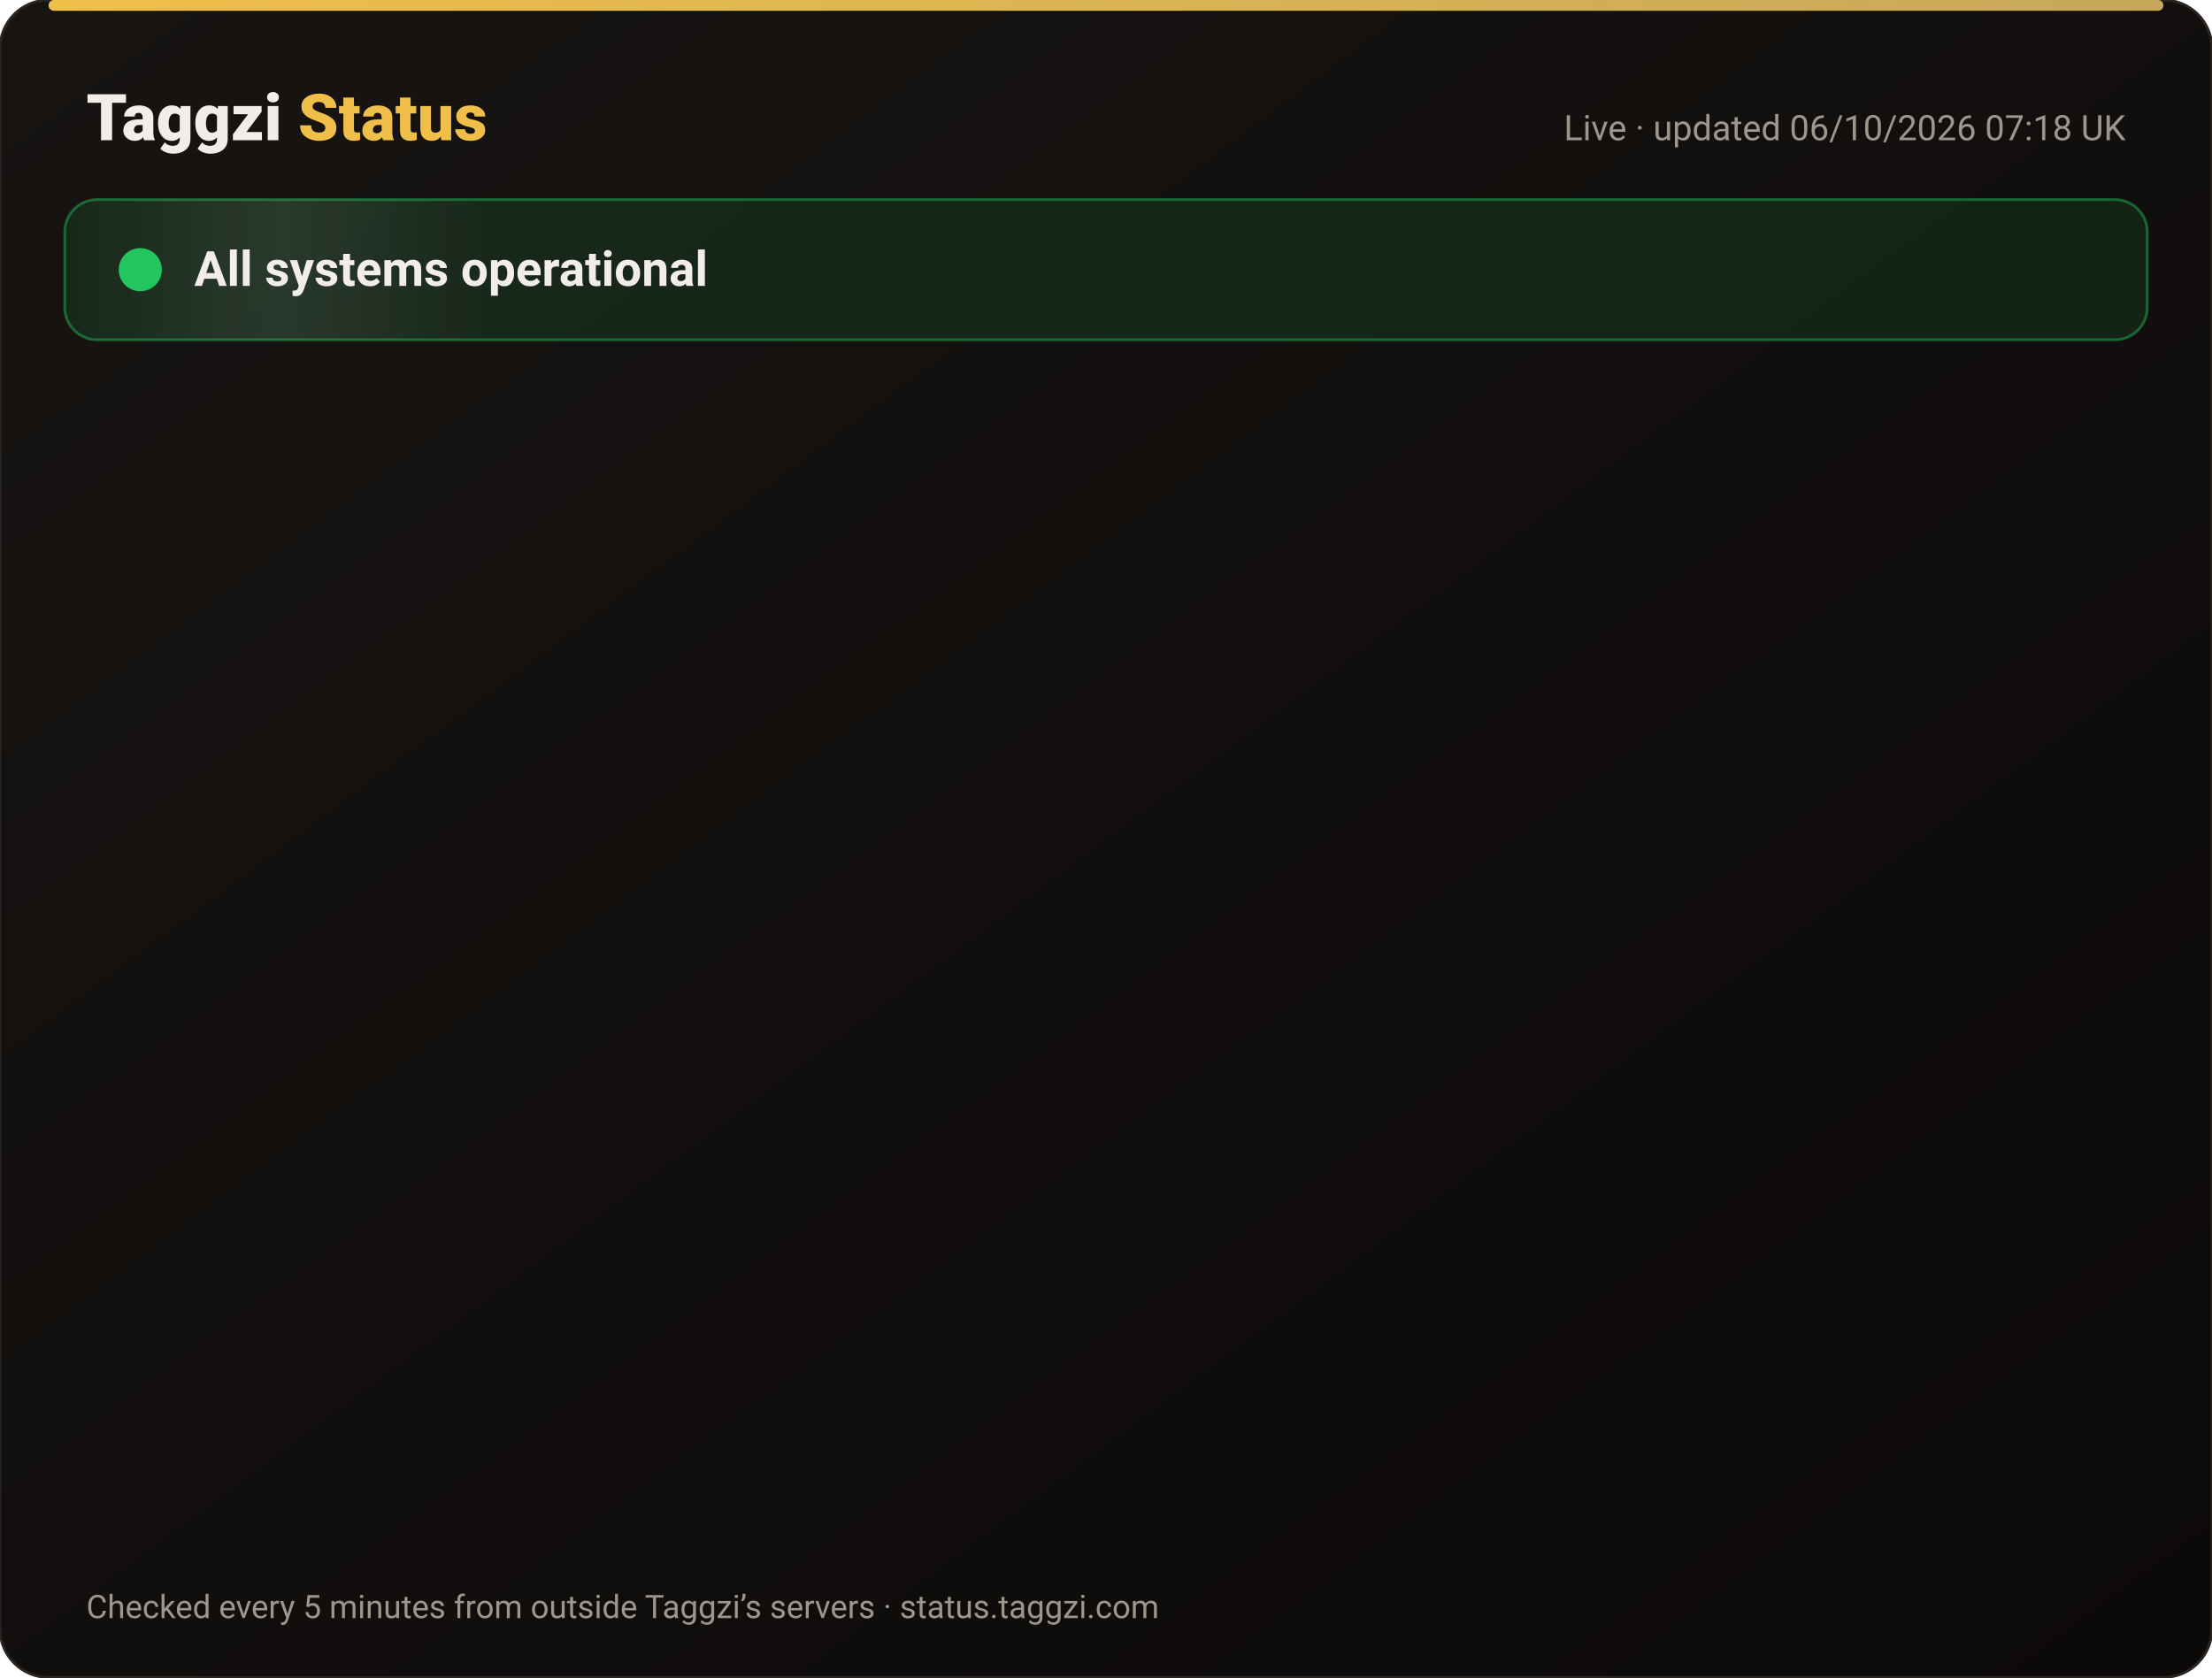
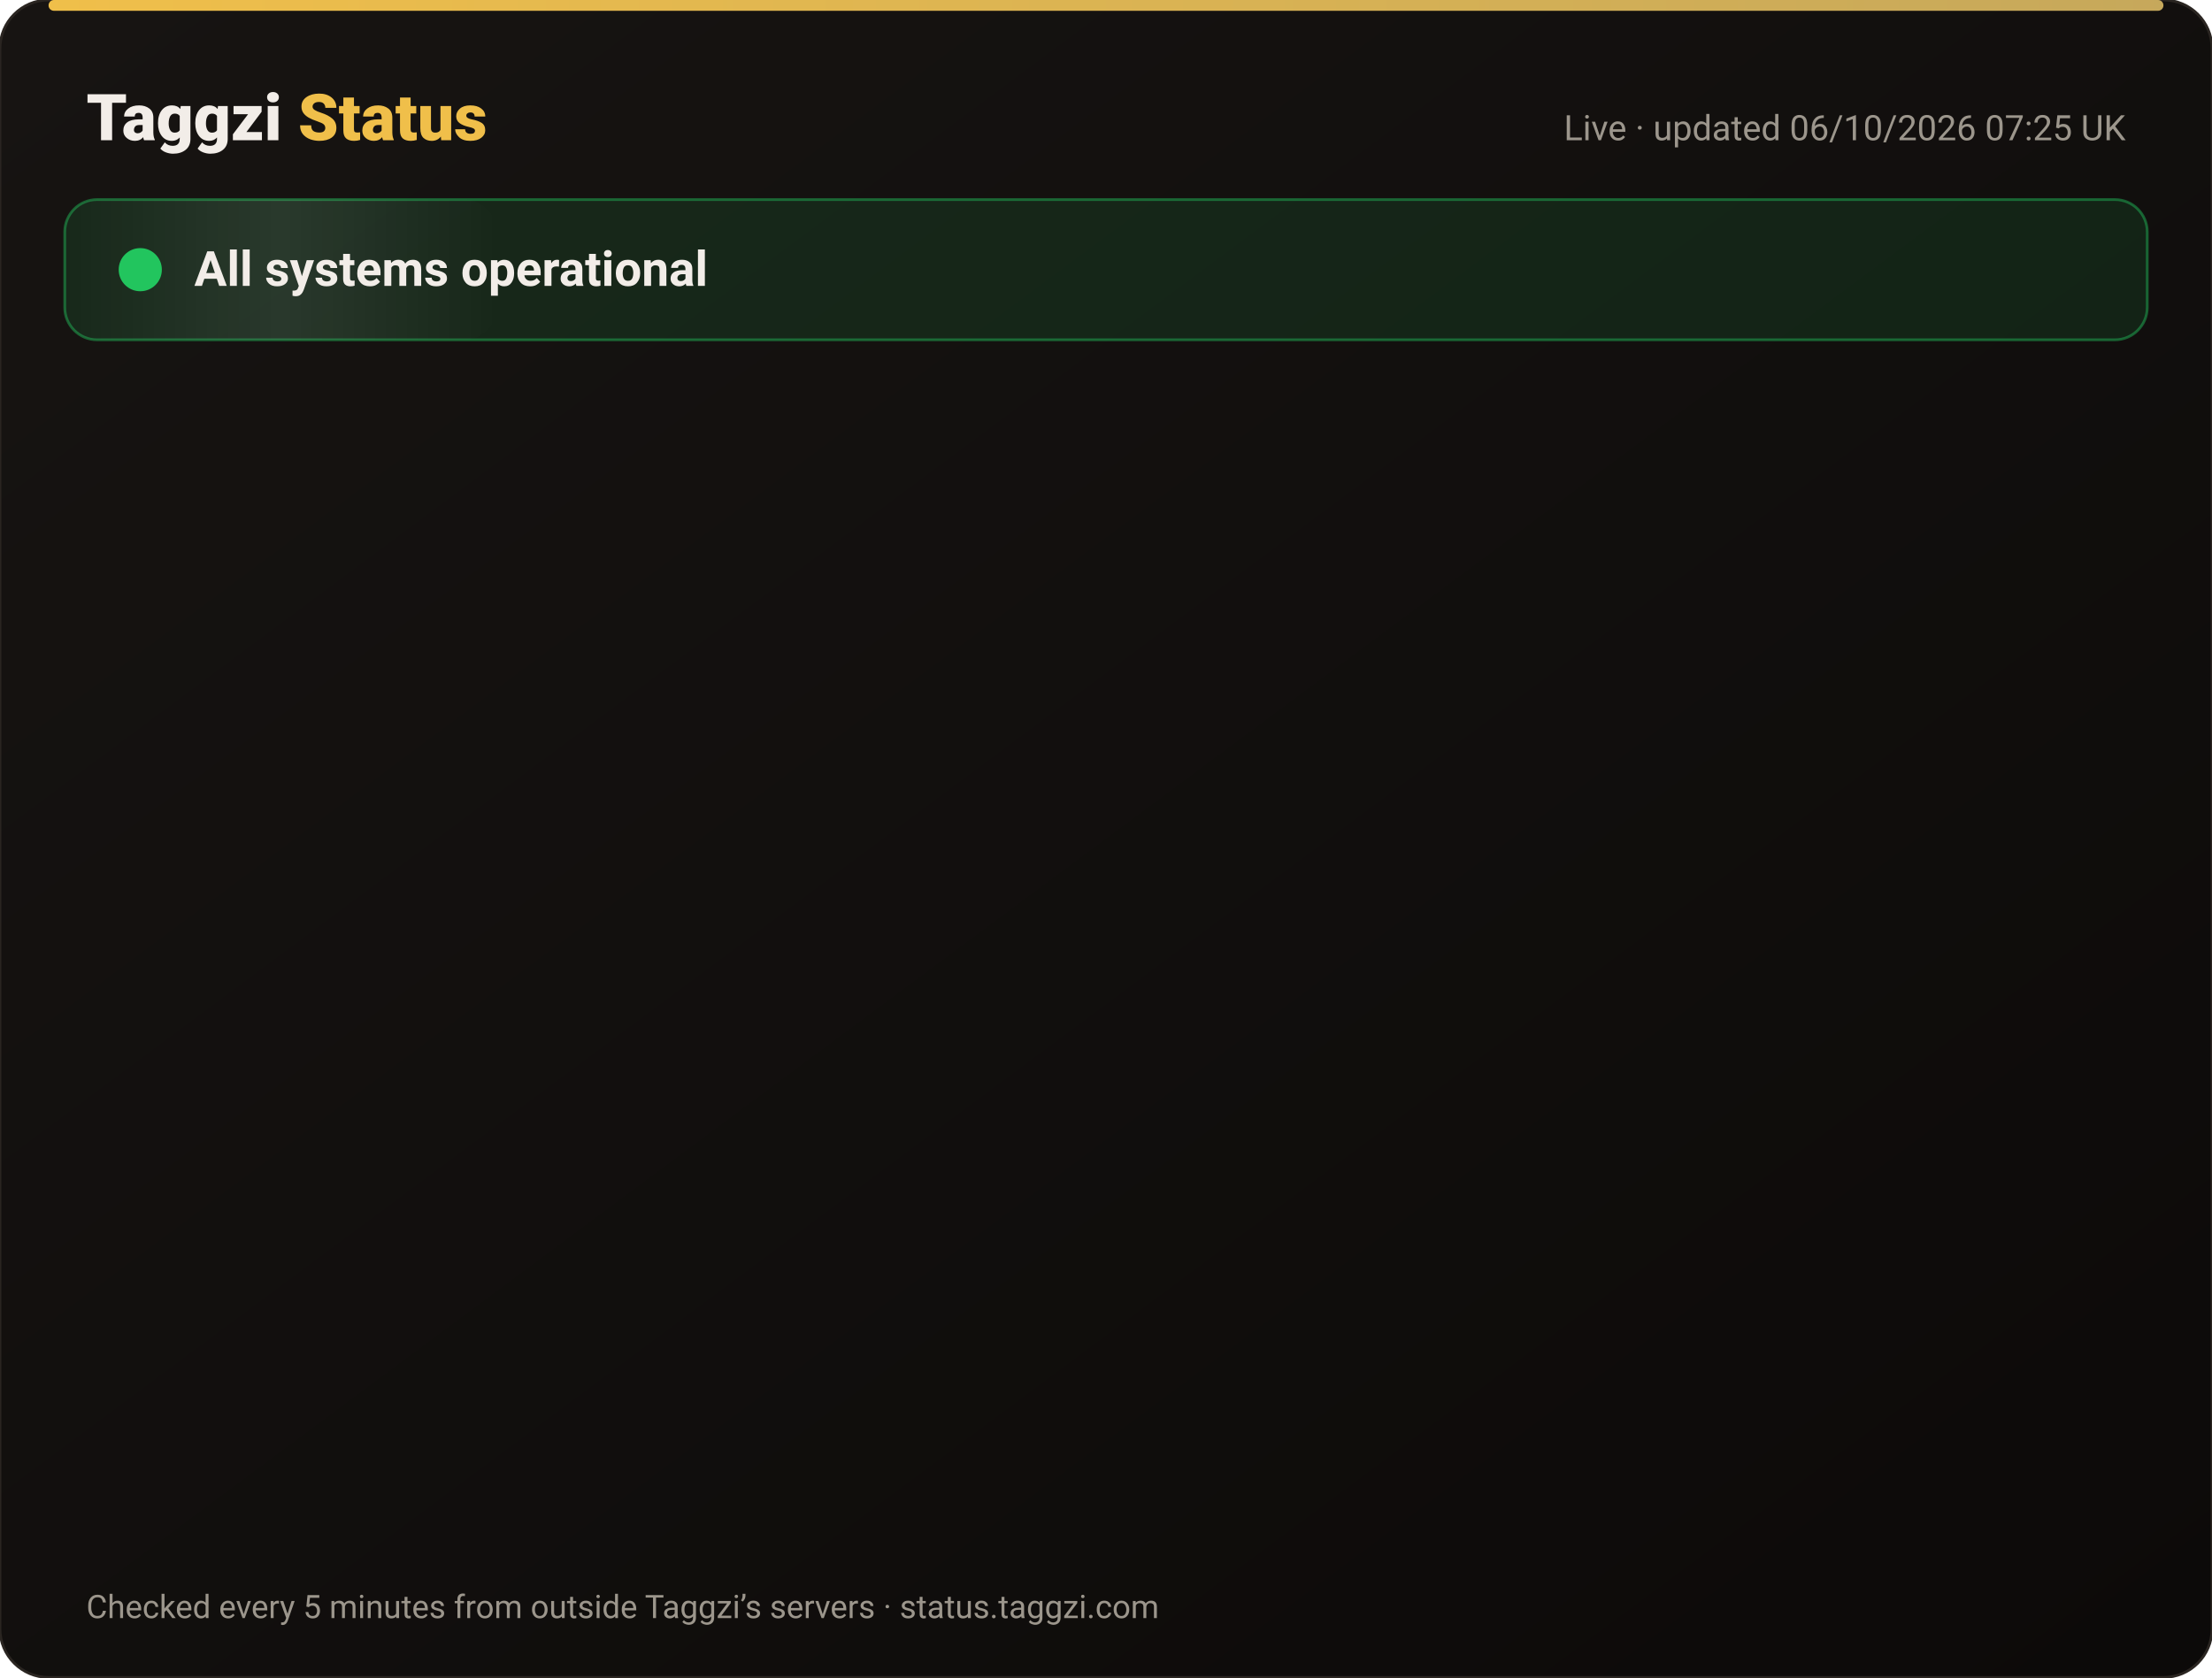
<svg xmlns="http://www.w3.org/2000/svg" width="820" height="622" viewBox="0 0 820 622" font-family="-apple-system,Segoe UI,Roboto,Helvetica,Arial,sans-serif">
  <defs>
    <linearGradient id="bg" x1="0" y1="0" x2="1" y2="1">
      <stop offset="0" stop-color="#171412" />
      <stop offset="1" stop-color="#0C0A09" />
    </linearGradient>
    <linearGradient id="gold" x1="0" x2="1">
      <stop offset="0" stop-color="#F0BF4A" />
      <stop offset="1" stop-color="#c6a85b" />
    </linearGradient>
    <linearGradient id="shine" x1="0" x2="1">
      <stop offset="0" stop-color="#fff" stop-opacity="0" />
      <stop offset=".5" stop-color="#fff" stop-opacity=".08" />
      <stop offset="1" stop-color="#fff" stop-opacity="0" />
    </linearGradient>
  </defs>
  <rect width="820" height="622" rx="18" fill="url(#bg)" stroke="#2a2521" />
  <rect x="18" y="0" width="784" height="4" rx="2" fill="url(#gold)" />
  <text x="32" y="52" font-size="24" font-weight="800" fill="#F2EDE8">Taggzi <tspan fill="#F0BF4A">Status</tspan>
  </text>
-   <text x="788" y="52" font-size="13" fill="#9C968C" text-anchor="end">Live · updated 06/10/2026 07:18 UK</text>
+   <text x="788" y="52" font-size="13" fill="#9C968C" text-anchor="end">Live · updated 06/10/2026 07:25 UK</text>
  <rect x="24" y="74" width="772" height="52" rx="12" fill="#22c55e" fill-opacity=".12" stroke="#22c55e" stroke-opacity=".45" />
  <rect x="24" y="74" width="160" height="52" rx="12" fill="url(#shine)">
    <animate attributeName="x" from="-160" to="820" dur="4s" repeatCount="indefinite" />
  </rect>
  <circle cx="52" cy="100" r="7" fill="#22c55e" />
  <circle cx="52" cy="100" r="7" fill="none" stroke="#22c55e" stroke-width="2">
    <animate attributeName="r" values="7;15;7" dur="2s" repeatCount="indefinite" />
    <animate attributeName="opacity" values=".9;0;.9" dur="2s" repeatCount="indefinite" />
  </circle>
  <text x="72" y="106" font-size="18" font-weight="700" fill="#F2EDE8">All systems operational</text>
  <g opacity="0">
    <animate attributeName="opacity" from="0" to="1" begin="0.00s" dur=".6s" fill="freeze" />
    <line x1="32" y1="188" x2="788" y2="188" stroke="#2a2521" />
    <circle cx="44" cy="166" r="6" fill="#22c55e">
      <animate attributeName="opacity" values="1;.45;1" dur="2.4s" begin="0.00s" repeatCount="indefinite" />
    </circle>
    <text x="62" y="171" font-size="15" font-weight="650" fill="#F2EDE8">Website</text>
    <text x="630" y="171" font-size="13" fill="#9C968C" text-anchor="end">100.00% uptime</text>
    <rect x="648" y="154" width="140" height="24" rx="12" fill="#22c55e" fill-opacity=".14" stroke="#22c55e" stroke-opacity=".5" />
    <text x="718" y="171" font-size="12" font-weight="700" fill="#22c55e" text-anchor="middle">Operational</text>
  </g>
  <g opacity="0">
    <animate attributeName="opacity" from="0" to="1" begin="0.15s" dur=".6s" fill="freeze" />
    <line x1="32" y1="234" x2="788" y2="234" stroke="#2a2521" />
    <circle cx="44" cy="212" r="6" fill="#22c55e">
      <animate attributeName="opacity" values="1;.45;1" dur="2.4s" begin="0.15s" repeatCount="indefinite" />
    </circle>
    <text x="62" y="217" font-size="15" font-weight="650" fill="#F2EDE8">Tag scans</text>
    <text x="630" y="217" font-size="13" fill="#9C968C" text-anchor="end">100.00% uptime</text>
    <rect x="648" y="200" width="140" height="24" rx="12" fill="#22c55e" fill-opacity=".14" stroke="#22c55e" stroke-opacity=".5" />
    <text x="718" y="217" font-size="12" font-weight="700" fill="#22c55e" text-anchor="middle">Operational</text>
  </g>
  <g opacity="0">
    <animate attributeName="opacity" from="0" to="1" begin="0.30s" dur=".6s" fill="freeze" />
    <line x1="32" y1="280" x2="788" y2="280" stroke="#2a2521" />
    <circle cx="44" cy="258" r="6" fill="#22c55e">
      <animate attributeName="opacity" values="1;.45;1" dur="2.4s" begin="0.30s" repeatCount="indefinite" />
    </circle>
    <text x="62" y="263" font-size="15" font-weight="650" fill="#F2EDE8">Manual tag lookup</text>
    <text x="630" y="263" font-size="13" fill="#9C968C" text-anchor="end">100.00% uptime</text>
    <rect x="648" y="246" width="140" height="24" rx="12" fill="#22c55e" fill-opacity=".14" stroke="#22c55e" stroke-opacity=".5" />
    <text x="718" y="263" font-size="12" font-weight="700" fill="#22c55e" text-anchor="middle">Operational</text>
  </g>
  <g opacity="0">
    <animate attributeName="opacity" from="0" to="1" begin="0.45s" dur=".6s" fill="freeze" />
    <line x1="32" y1="326" x2="788" y2="326" stroke="#2a2521" />
    <circle cx="44" cy="304" r="6" fill="#22c55e">
      <animate attributeName="opacity" values="1;.45;1" dur="2.4s" begin="0.45s" repeatCount="indefinite" />
    </circle>
    <text x="62" y="309" font-size="15" font-weight="650" fill="#F2EDE8">App &amp; login</text>
    <text x="630" y="309" font-size="13" fill="#9C968C" text-anchor="end">100.00% uptime</text>
    <rect x="648" y="292" width="140" height="24" rx="12" fill="#22c55e" fill-opacity=".14" stroke="#22c55e" stroke-opacity=".5" />
    <text x="718" y="309" font-size="12" font-weight="700" fill="#22c55e" text-anchor="middle">Operational</text>
  </g>
  <g opacity="0">
    <animate attributeName="opacity" from="0" to="1" begin="0.60s" dur=".6s" fill="freeze" />
    <line x1="32" y1="372" x2="788" y2="372" stroke="#2a2521" />
    <circle cx="44" cy="350" r="6" fill="#22c55e">
      <animate attributeName="opacity" values="1;.45;1" dur="2.4s" begin="0.60s" repeatCount="indefinite" />
    </circle>
    <text x="62" y="355" font-size="15" font-weight="650" fill="#F2EDE8">Community alerts</text>
    <text x="630" y="355" font-size="13" fill="#9C968C" text-anchor="end">100.00% uptime</text>
    <rect x="648" y="338" width="140" height="24" rx="12" fill="#22c55e" fill-opacity=".14" stroke="#22c55e" stroke-opacity=".5" />
    <text x="718" y="355" font-size="12" font-weight="700" fill="#22c55e" text-anchor="middle">Operational</text>
  </g>
  <g opacity="0">
    <animate attributeName="opacity" from="0" to="1" begin="0.75s" dur=".6s" fill="freeze" />
    <line x1="32" y1="418" x2="788" y2="418" stroke="#2a2521" />
    <circle cx="44" cy="396" r="6" fill="#22c55e">
      <animate attributeName="opacity" values="1;.45;1" dur="2.4s" begin="0.75s" repeatCount="indefinite" />
    </circle>
    <text x="62" y="401" font-size="15" font-weight="650" fill="#F2EDE8">Private calling</text>
    <text x="630" y="401" font-size="13" fill="#9C968C" text-anchor="end">100.00% uptime</text>
    <rect x="648" y="384" width="140" height="24" rx="12" fill="#22c55e" fill-opacity=".14" stroke="#22c55e" stroke-opacity=".5" />
    <text x="718" y="401" font-size="12" font-weight="700" fill="#22c55e" text-anchor="middle">Operational</text>
  </g>
  <g opacity="0">
    <animate attributeName="opacity" from="0" to="1" begin="0.90s" dur=".6s" fill="freeze" />
    <line x1="32" y1="464" x2="788" y2="464" stroke="#2a2521" />
    <circle cx="44" cy="442" r="6" fill="#22c55e">
      <animate attributeName="opacity" values="1;.45;1" dur="2.4s" begin="0.90s" repeatCount="indefinite" />
    </circle>
    <text x="62" y="447" font-size="15" font-weight="650" fill="#F2EDE8">Payments</text>
    <text x="630" y="447" font-size="13" fill="#9C968C" text-anchor="end">100.00% uptime</text>
    <rect x="648" y="430" width="140" height="24" rx="12" fill="#22c55e" fill-opacity=".14" stroke="#22c55e" stroke-opacity=".5" />
    <text x="718" y="447" font-size="12" font-weight="700" fill="#22c55e" text-anchor="middle">Operational</text>
  </g>
  <g opacity="0">
    <animate attributeName="opacity" from="0" to="1" begin="1.05s" dur=".6s" fill="freeze" />
    <line x1="32" y1="510" x2="788" y2="510" stroke="#2a2521" />
    <circle cx="44" cy="488" r="6" fill="#22c55e">
      <animate attributeName="opacity" values="1;.45;1" dur="2.4s" begin="1.05s" repeatCount="indefinite" />
    </circle>
    <text x="62" y="493" font-size="15" font-weight="650" fill="#F2EDE8">Email &amp; support</text>
    <text x="630" y="493" font-size="13" fill="#9C968C" text-anchor="end">100.00% uptime</text>
    <rect x="648" y="476" width="140" height="24" rx="12" fill="#22c55e" fill-opacity=".14" stroke="#22c55e" stroke-opacity=".5" />
    <text x="718" y="493" font-size="12" font-weight="700" fill="#22c55e" text-anchor="middle">Operational</text>
  </g>
  <g opacity="0">
    <animate attributeName="opacity" from="0" to="1" begin="1.20s" dur=".6s" fill="freeze" />
    <line x1="32" y1="556" x2="788" y2="556" stroke="#2a2521" />
    <circle cx="44" cy="534" r="6" fill="#22c55e">
      <animate attributeName="opacity" values="1;.45;1" dur="2.4s" begin="1.20s" repeatCount="indefinite" />
    </circle>
    <text x="62" y="539" font-size="15" font-weight="650" fill="#F2EDE8">Secure connection (SSL)</text>
    <text x="630" y="539" font-size="13" fill="#9C968C" text-anchor="end">100.00% uptime</text>
    <rect x="648" y="522" width="140" height="24" rx="12" fill="#22c55e" fill-opacity=".14" stroke="#22c55e" stroke-opacity=".5" />
    <text x="718" y="539" font-size="12" font-weight="700" fill="#22c55e" text-anchor="middle">Operational</text>
  </g>
  <text x="32" y="600" font-size="12" fill="#9C968C">Checked every 5 minutes from outside Taggzi’s servers · status.taggzi.com</text>
</svg>
